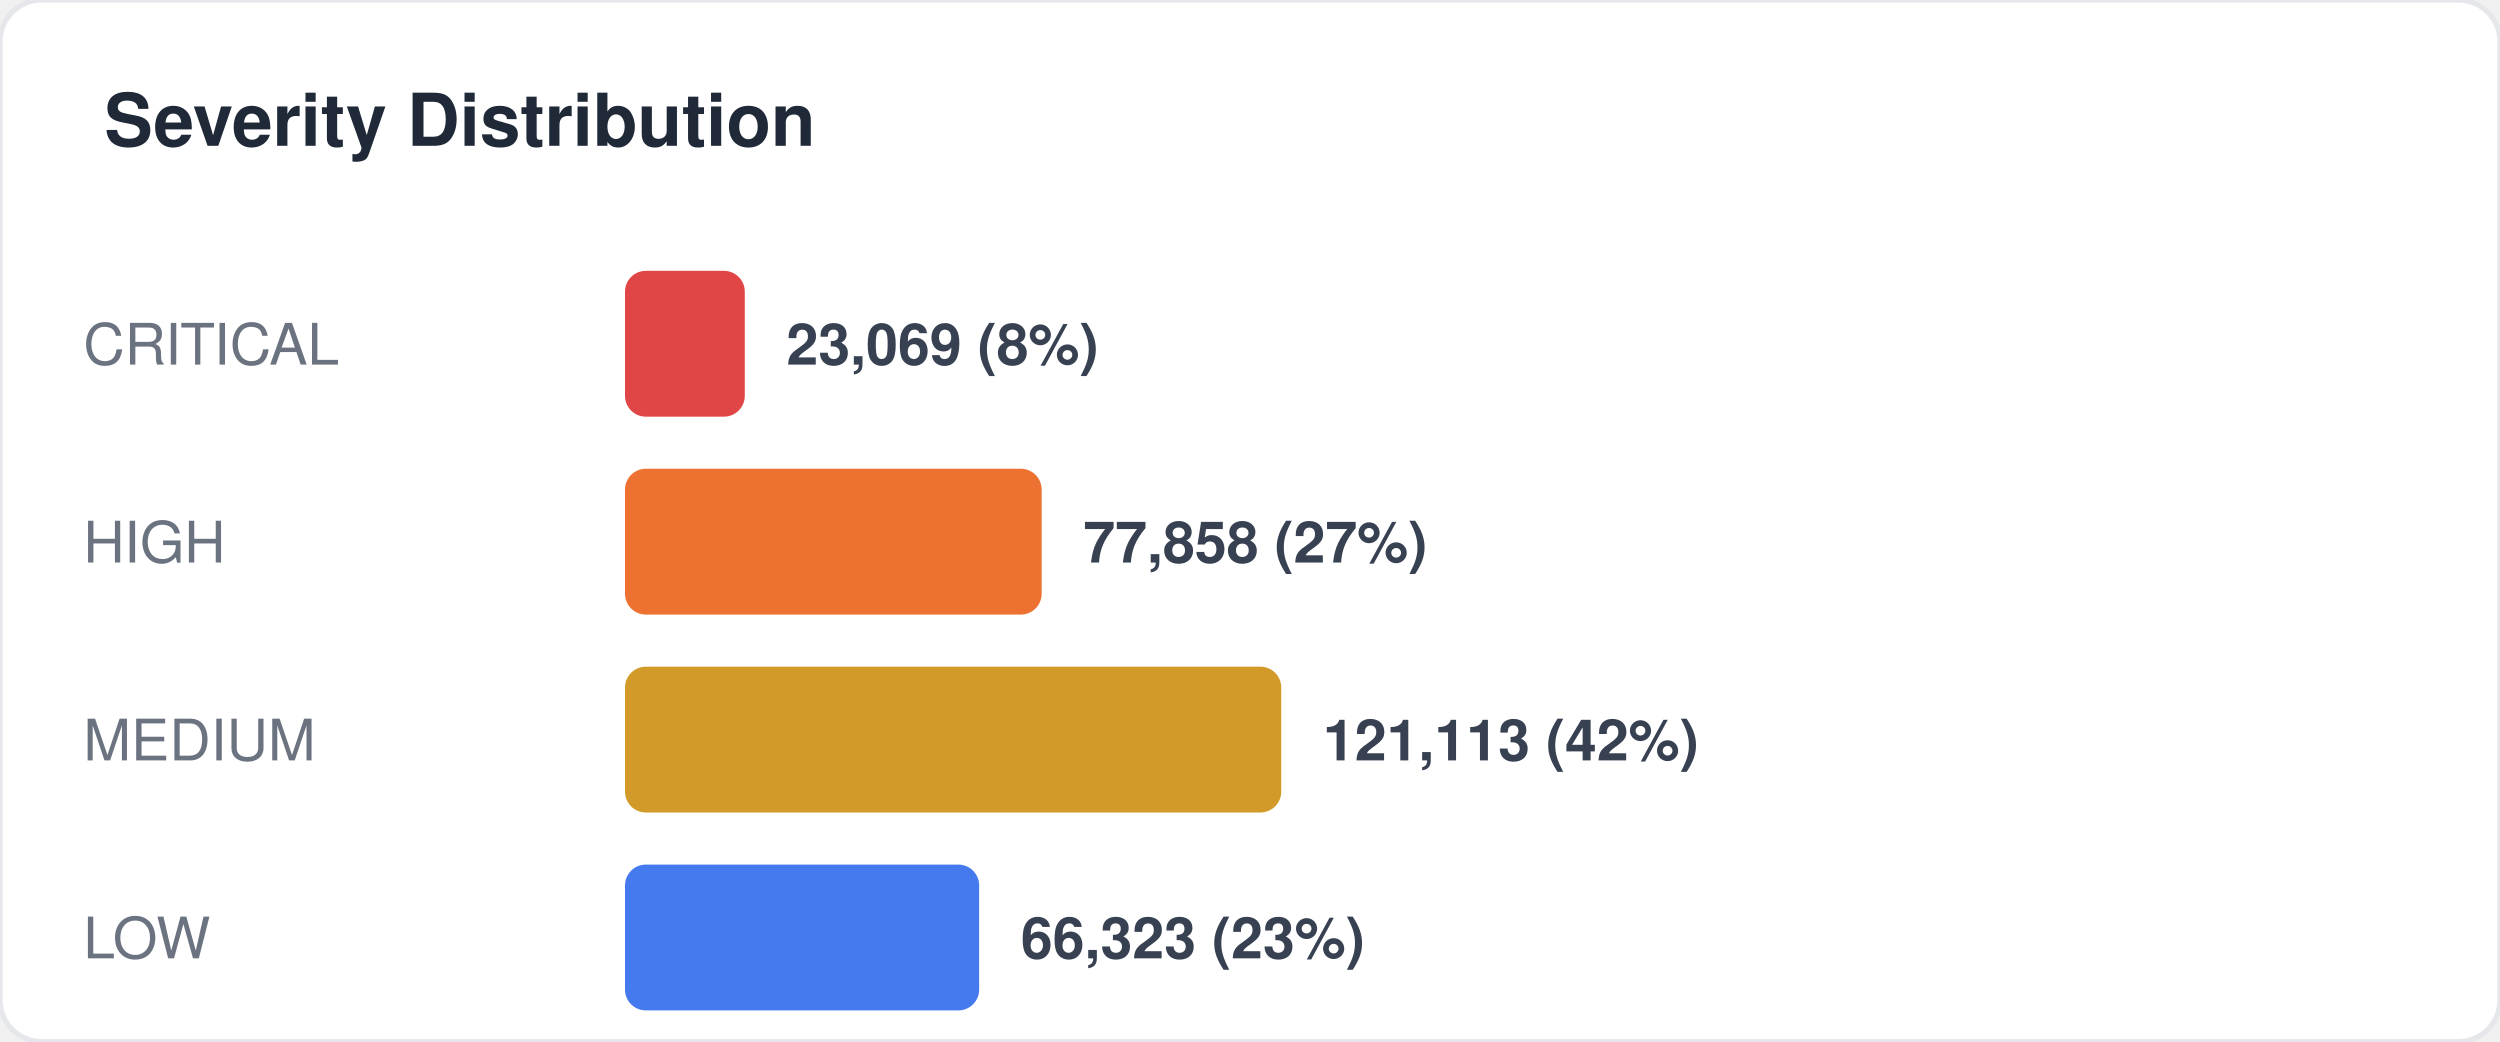
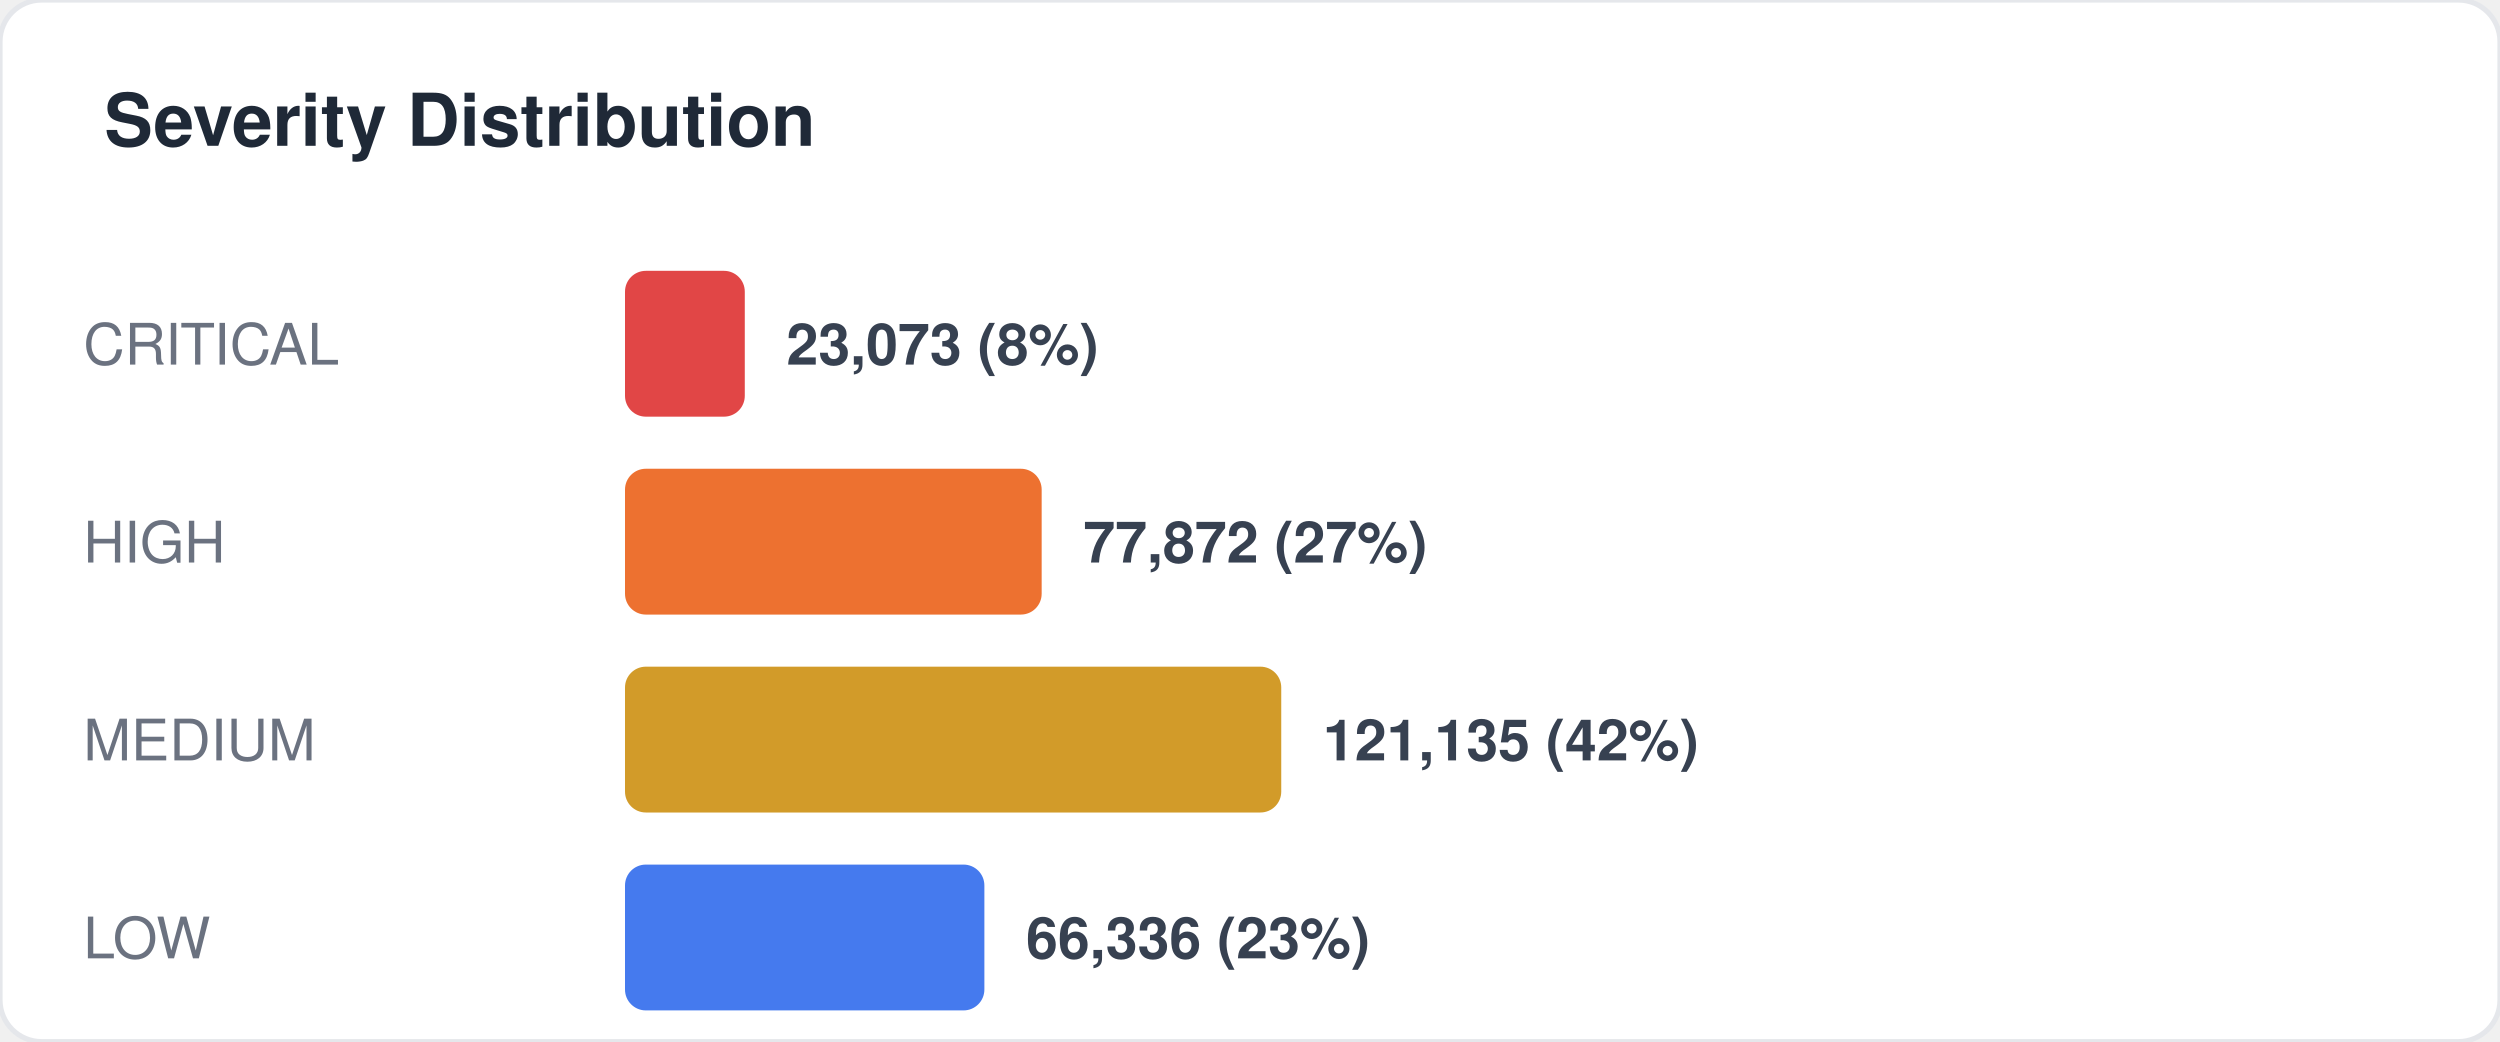
<svg xmlns="http://www.w3.org/2000/svg" width="480" height="200" viewBox="0 0 480 200" fill="none">
  <style>
  text { font-family: -apple-system, BlinkMacSystemFont, "Segoe UI", Helvetica, Arial, sans-serif; }
  .title { font-size: 14px; font-weight: 700; fill: #1f2937; }
  .label { font-size: 11px; fill: #6b7280; }
  .value { font-size: 11px; font-weight: 600; fill: #374151; }
  .big-number { font-size: 28px; font-weight: 800; fill: #111827; }
  .sub { font-size: 10px; fill: #9ca3af; }
</style>
  <rect width="480" height="200" rx="8" fill="#ffffff" stroke="#e5e7eb" stroke-width="1" />
  <text x="20" y="28" class="title">Severity Distribution</text>
  <text x="16" y="70" class="label">CRITICAL</text>
  <rect x="120" y="52" width="23" height="28" rx="4" fill="#dc2626" opacity="0.85" />
-   <text x="151" y="70" class="value">23,069 (8%)</text>
+   <text x="151" y="70" class="value">23,073 (8%)</text>
  <text x="16" y="108" class="label">HIGH</text>
  <rect x="120" y="90" width="80" height="28" rx="4" fill="#ea580c" opacity="0.85" />
-   <text x="208" y="108" class="value">77,858 (27%)</text>
+   <text x="208" y="108" class="value">77,872 (27%)</text>
  <text x="16" y="146" class="label">MEDIUM</text>
  <rect x="120" y="128" width="126" height="28" rx="4" fill="#ca8a04" opacity="0.85" />
-   <text x="254" y="146" class="value">121,113 (42%)</text>
+   <text x="254" y="146" class="value">121,135 (42%)</text>
  <text x="16" y="184" class="label">LOW</text>
-   <rect x="120" y="166" width="68" height="28" rx="4" fill="#2563eb" opacity="0.85" />
-   <text x="196" y="184" class="value">66,323 (23%)</text>
+   <rect x="120" y="166" width="69" height="28" rx="4" fill="#2563eb" opacity="0.85" />
+   <text x="197" y="184" class="value">66,336 (23%)</text>
</svg>
